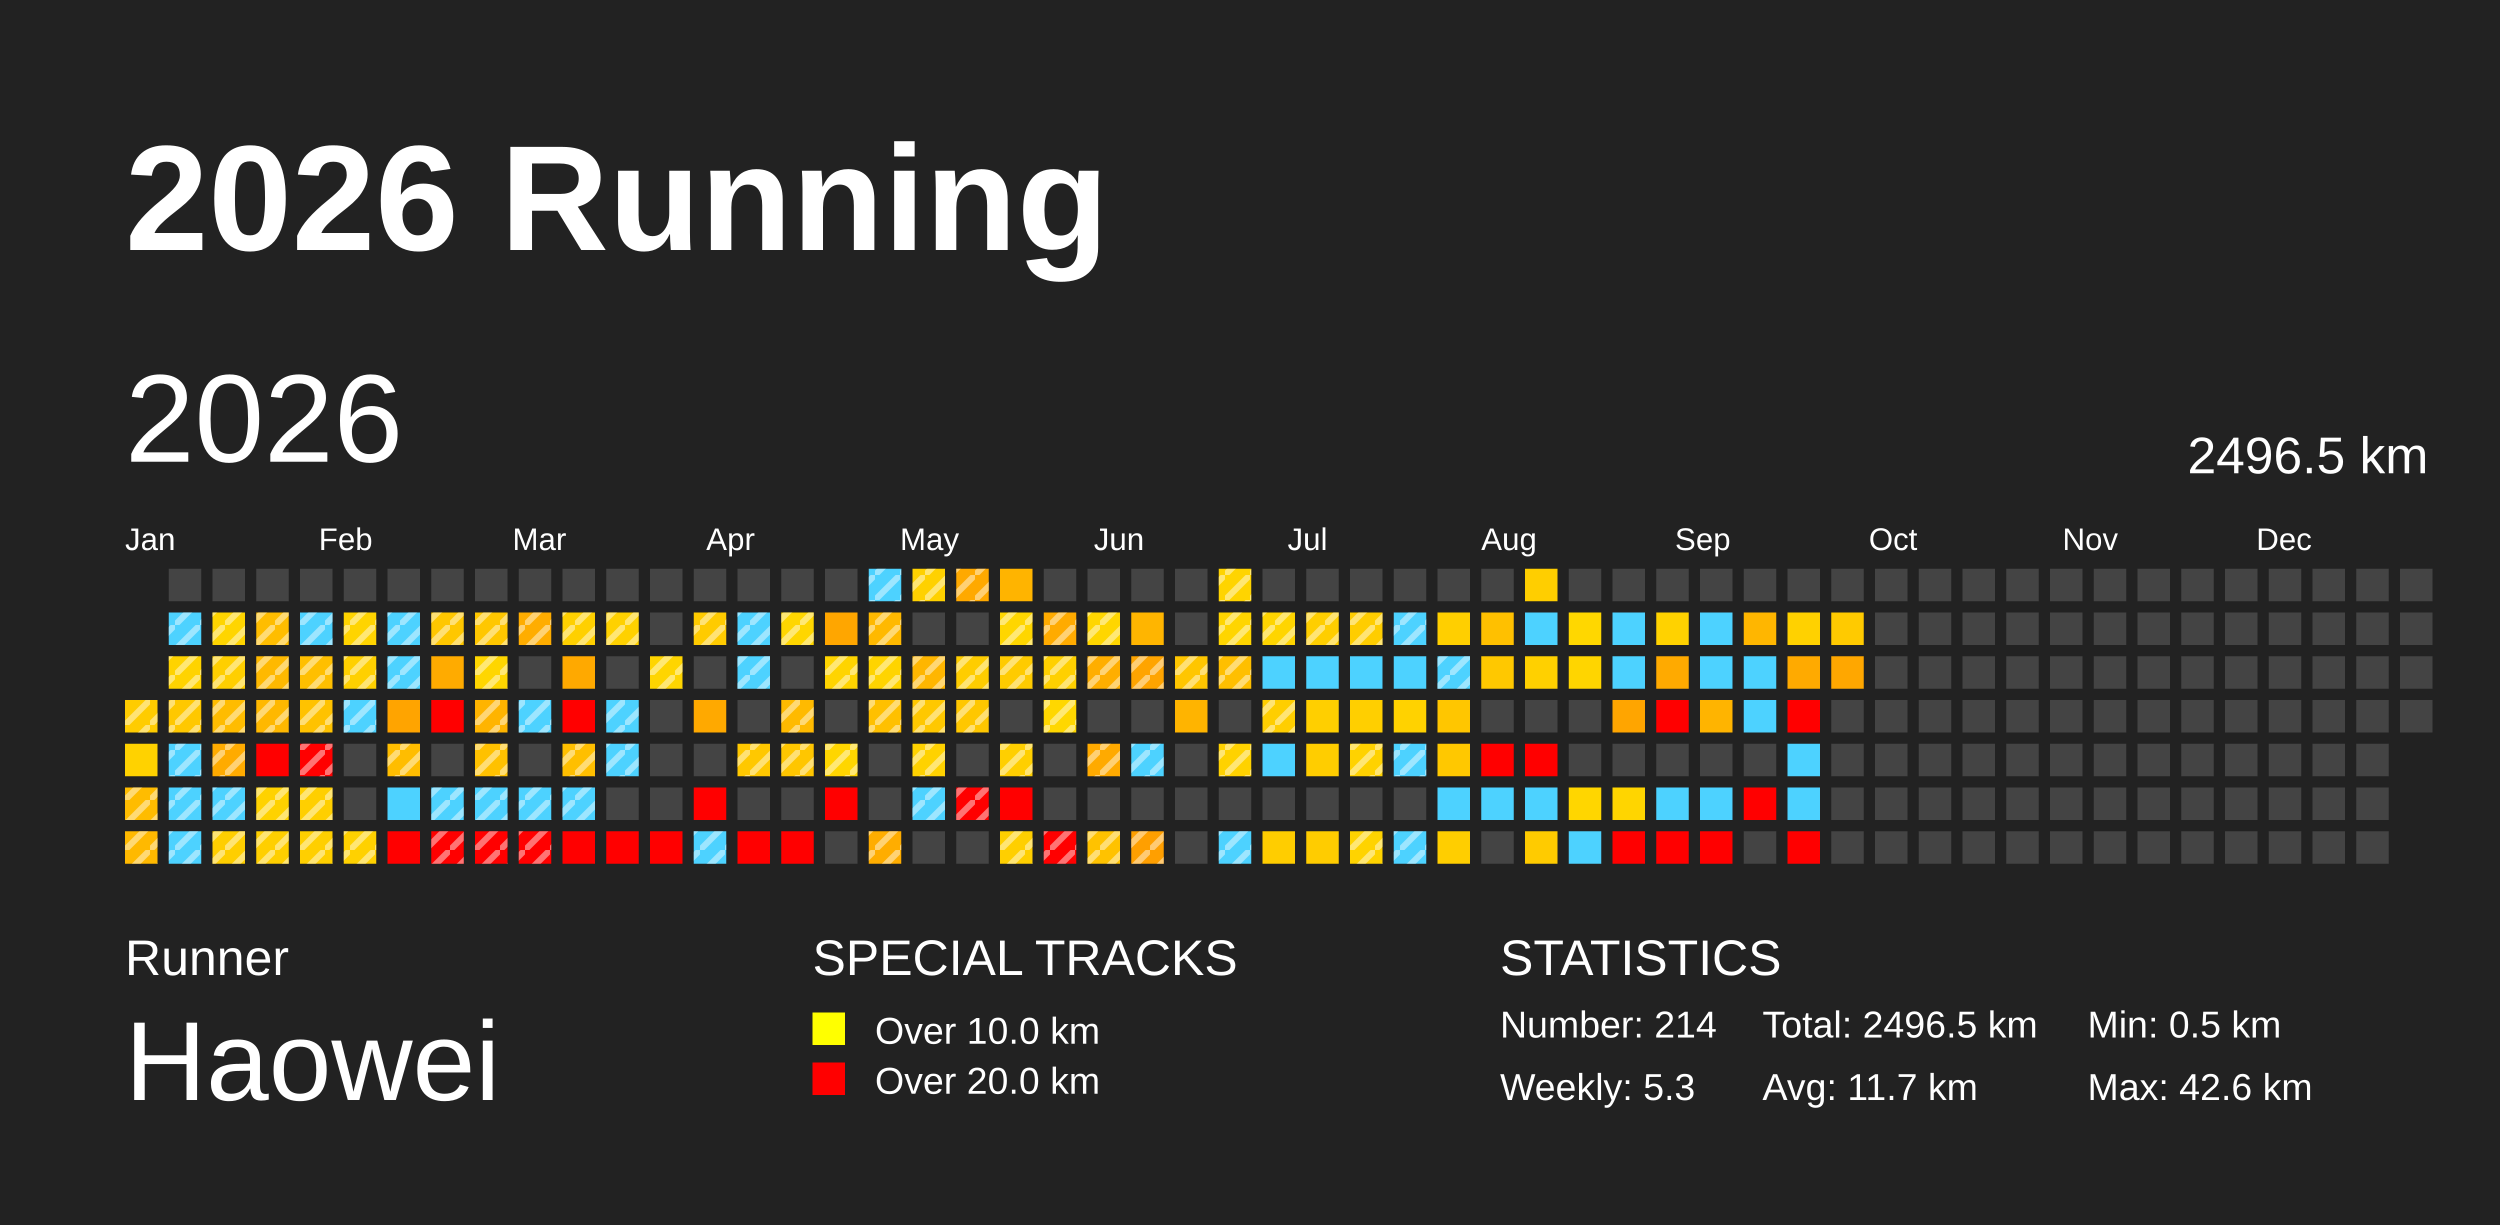
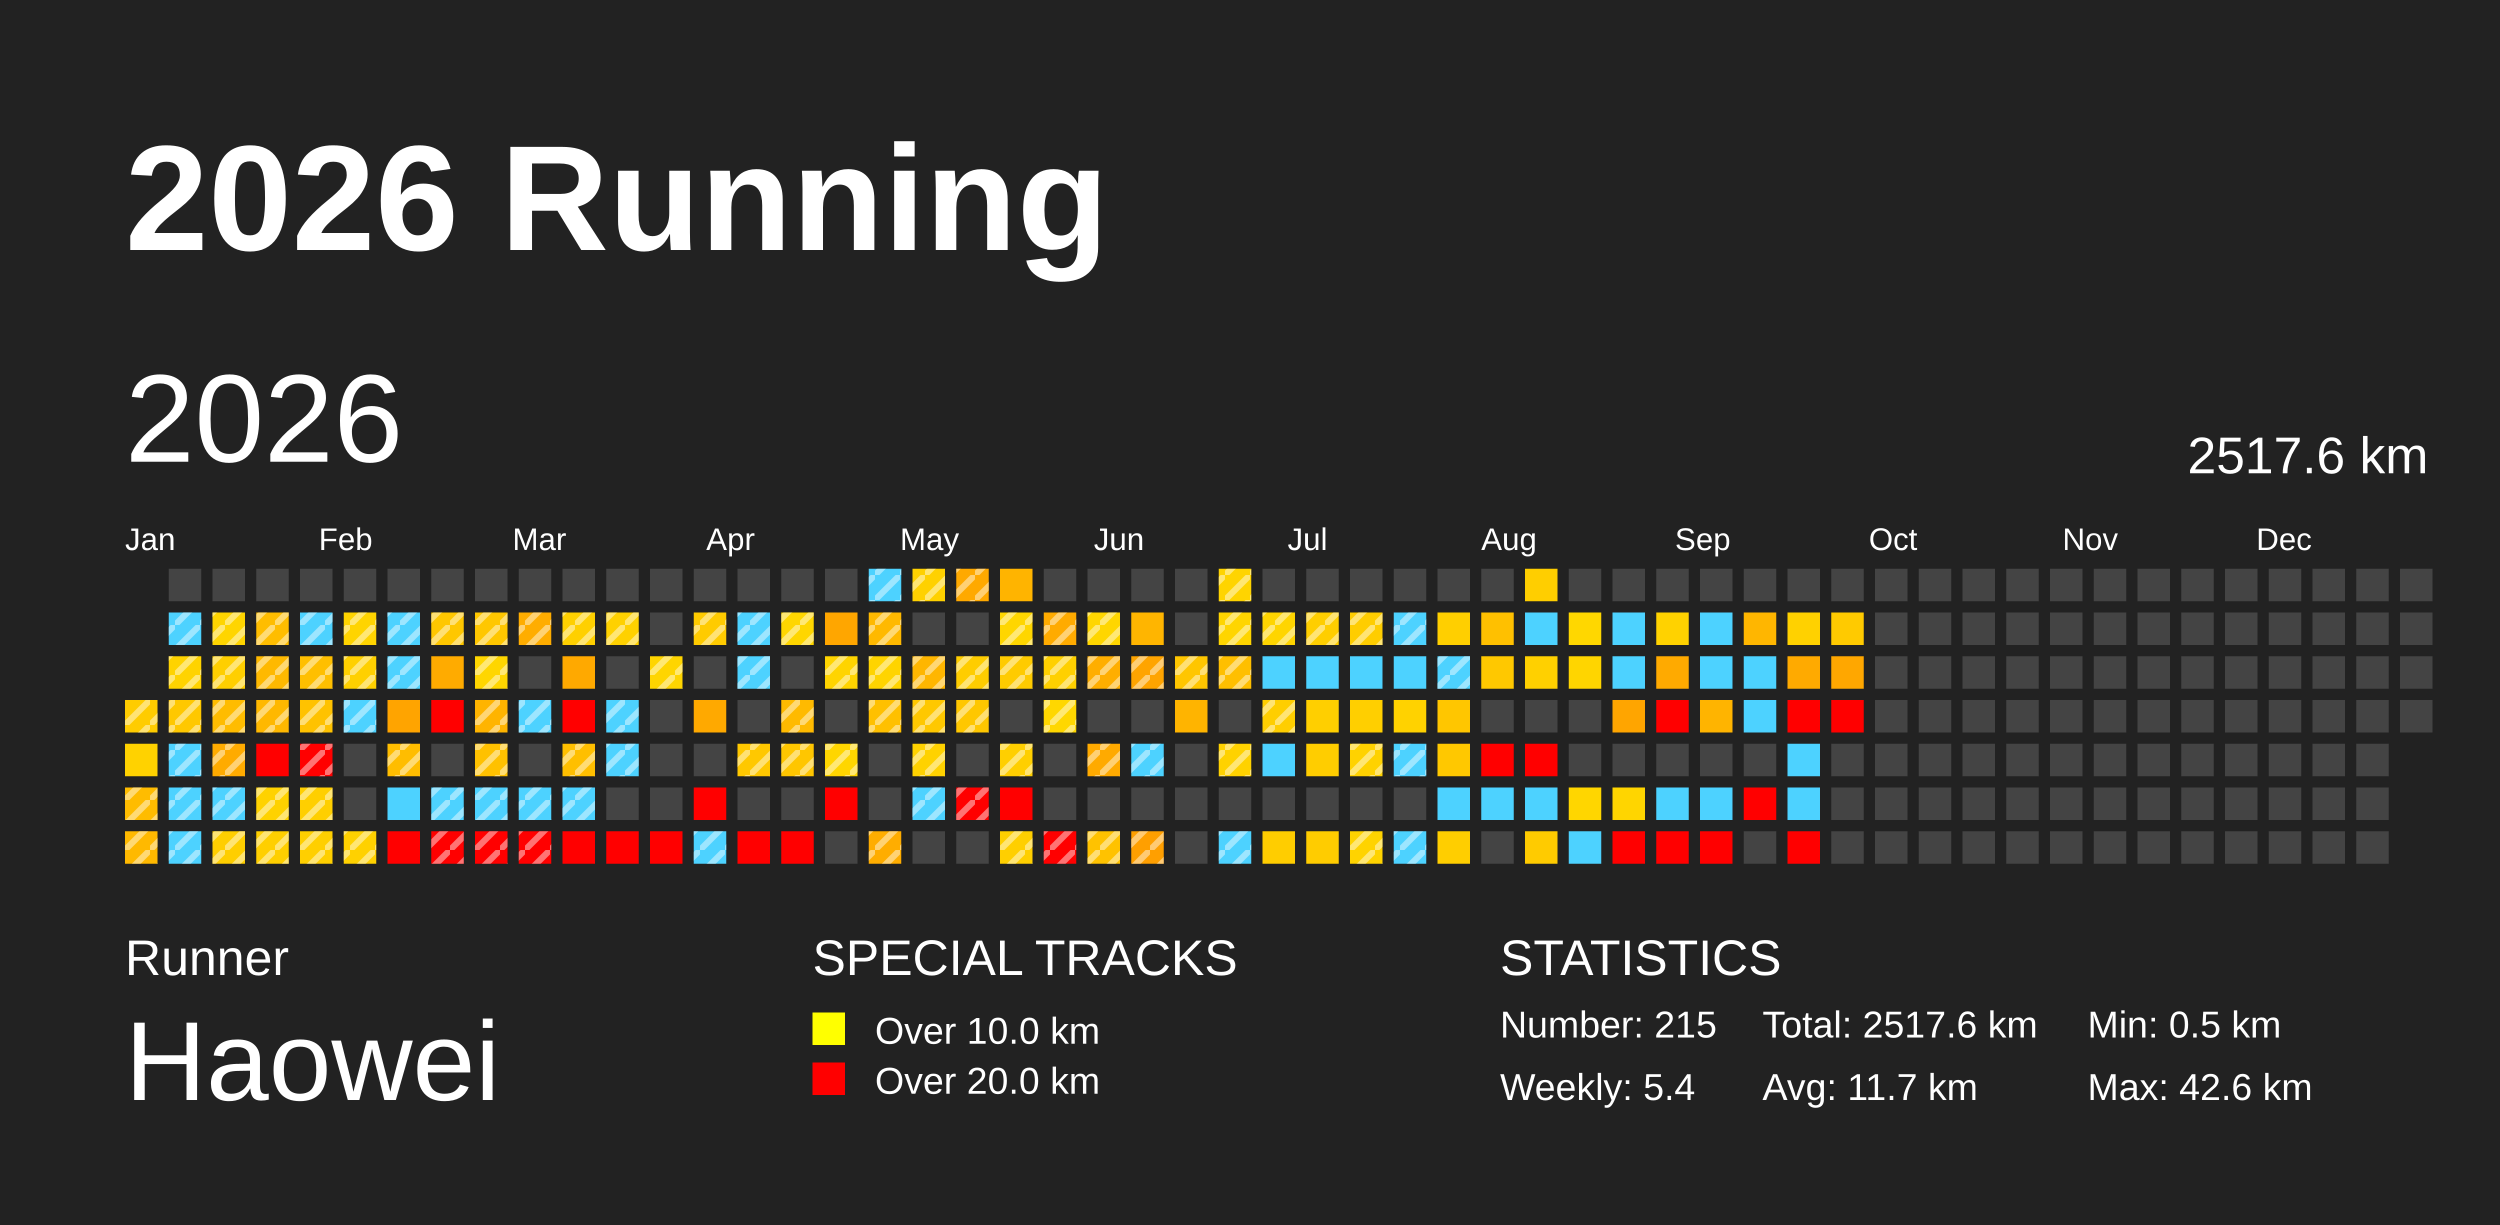
<svg xmlns="http://www.w3.org/2000/svg" baseProfile="full" height="98mm" version="1.1" viewBox="0,0,200,98" width="200mm">
  <defs>
    <pattern height="2" id="indoor-stripe" patternUnits="userSpaceOnUse" width="2">
      <line stroke="white" stroke-opacity="0.45" stroke-width="0.5" x1="0" x2="2" y1="2" y2="0" />
    </pattern>
  </defs>
  <rect fill="#222222" height="98" width="200" x="0" y="0" />
  <text fill="#FFFFFF" style="font-size:12px; font-family:Arial; font-weight:bold;" x="10" y="20">2026 Running</text>
  <text fill="#FFFFFF" style="font-size:4px; font-family:Arial" x="10" y="78">Runner</text>
  <text fill="#FFFFFF" style="font-size:9px; font-family:Arial" x="10" y="88">Haowei</text>
  <text fill="#FFFFFF" style="font-size:4px; font-family:Arial" x="65" y="78">SPECIAL TRACKS</text>
  <rect fill="yellow" height="2.6" width="2.6" x="65" y="81" />
  <text fill="#FFFFFF" style="font-size:3px; font-family:Arial" x="70" y="83.5">Over 10.0 km</text>
  <rect fill="red" height="2.6" width="2.6" x="65" y="85" />
  <text fill="#FFFFFF" style="font-size:3px; font-family:Arial" x="70" y="87.5">Over 20.0 km</text>
  <text fill="#FFFFFF" style="font-size:4px; font-family:Arial" x="120" y="78">STATISTICS</text>
-   <text fill="#FFFFFF" style="font-size:3px; font-family:Arial" x="120" y="83">Number: 214</text>
-   <text fill="#FFFFFF" style="font-size:3px; font-family:Arial" x="120" y="88">Weekly: 5.3</text>
-   <text fill="#FFFFFF" style="font-size:3px; font-family:Arial" x="141" y="83">Total: 2496.5 km</text>
+   <text fill="#FFFFFF" style="font-size:3px; font-family:Arial" x="120" y="83">Number: 215</text>
+   <text fill="#FFFFFF" style="font-size:3px; font-family:Arial" x="120" y="88">Weekly: 5.4</text>
+   <text fill="#FFFFFF" style="font-size:3px; font-family:Arial" x="141" y="83">Total: 2517.6 km</text>
  <text fill="#FFFFFF" style="font-size:3px; font-family:Arial" x="141" y="88">Avg: 11.7 km</text>
  <text fill="#FFFFFF" style="font-size:3px; font-family:Arial" x="167" y="83">Min: 0.5 km</text>
  <text fill="#FFFFFF" style="font-size:3px; font-family:Arial" x="167" y="88">Max: 42.6 km</text>
  <text dominant-baseline="hanging" fill="#FFFFFF" style="font-size:10.0px; font-family:Arial;" x="10" y="30">2026</text>
-   <text dominant-baseline="hanging" fill="#FFFFFF" style="font-size:4.125px; font-family:Arial;" x="175" y="35">2496.5 km</text>
+   <text dominant-baseline="hanging" fill="#FFFFFF" style="font-size:4.125px; font-family:Arial;" x="175" y="35">2517.6 km</text>
  <text fill="#FFFFFF" style="font-size:2.5px; font-family:Arial" x="10.0" y="44">Jan</text>
  <text fill="#FFFFFF" style="font-size:2.5px; font-family:Arial" x="25.5" y="44">Feb</text>
  <text fill="#FFFFFF" style="font-size:2.5px; font-family:Arial" x="41.0" y="44">Mar</text>
  <text fill="#FFFFFF" style="font-size:2.5px; font-family:Arial" x="56.5" y="44">Apr</text>
  <text fill="#FFFFFF" style="font-size:2.5px; font-family:Arial" x="72.0" y="44">May</text>
  <text fill="#FFFFFF" style="font-size:2.5px; font-family:Arial" x="87.5" y="44">Jun</text>
  <text fill="#FFFFFF" style="font-size:2.5px; font-family:Arial" x="103.0" y="44">Jul</text>
  <text fill="#FFFFFF" style="font-size:2.5px; font-family:Arial" x="118.5" y="44">Aug</text>
  <text fill="#FFFFFF" style="font-size:2.5px; font-family:Arial" x="134.0" y="44">Sep</text>
  <text fill="#FFFFFF" style="font-size:2.5px; font-family:Arial" x="149.5" y="44">Oct</text>
  <text fill="#FFFFFF" style="font-size:2.5px; font-family:Arial" x="165.0" y="44">Nov</text>
  <text fill="#FFFFFF" style="font-size:2.5px; font-family:Arial" x="180.5" y="44">Dec</text>
  <rect fill="#ffcc00" height="2.6" width="2.6" x="10.0" y="56.0" />
  <rect fill="url(#indoor-stripe)" height="2.6" style="pointer-events: none;" width="2.6" x="10.0" y="56.0" />
  <rect fill="#ffd200" height="2.6" width="2.6" x="10.0" y="59.5" />
  <rect fill="#ffbc00" height="2.6" width="2.6" x="10.0" y="63.0" />
  <rect fill="url(#indoor-stripe)" height="2.6" style="pointer-events: none;" width="2.6" x="10.0" y="63.0" />
  <rect fill="#ffb900" height="2.6" width="2.6" x="10.0" y="66.5" />
  <rect fill="url(#indoor-stripe)" height="2.6" style="pointer-events: none;" width="2.6" x="10.0" y="66.5" />
  <rect fill="#444444" height="2.6" width="2.6" x="13.5" y="45.5" />
  <rect fill="#4dd2ff" height="2.6" width="2.6" x="13.5" y="49.0" />
  <rect fill="url(#indoor-stripe)" height="2.6" style="pointer-events: none;" width="2.6" x="13.5" y="49.0" />
  <rect fill="#ffd300" height="2.6" width="2.6" x="13.5" y="52.5" />
  <rect fill="url(#indoor-stripe)" height="2.6" style="pointer-events: none;" width="2.6" x="13.5" y="52.5" />
  <rect fill="#ffc800" height="2.6" width="2.6" x="13.5" y="56.0" />
  <rect fill="url(#indoor-stripe)" height="2.6" style="pointer-events: none;" width="2.6" x="13.5" y="56.0" />
  <rect fill="#4dd2ff" height="2.6" width="2.6" x="13.5" y="59.5" />
  <rect fill="url(#indoor-stripe)" height="2.6" style="pointer-events: none;" width="2.6" x="13.5" y="59.5" />
  <rect fill="#4dd2ff" height="2.6" width="2.6" x="13.5" y="63.0" />
  <rect fill="url(#indoor-stripe)" height="2.6" style="pointer-events: none;" width="2.6" x="13.5" y="63.0" />
  <rect fill="#4dd2ff" height="2.6" width="2.6" x="13.5" y="66.5" />
  <rect fill="url(#indoor-stripe)" height="2.6" style="pointer-events: none;" width="2.6" x="13.5" y="66.5" />
  <rect fill="#444444" height="2.6" width="2.6" x="17.0" y="45.5" />
  <rect fill="#ffd500" height="2.6" width="2.6" x="17.0" y="49.0" />
  <rect fill="url(#indoor-stripe)" height="2.6" style="pointer-events: none;" width="2.6" x="17.0" y="49.0" />
  <rect fill="#ffcf00" height="2.6" width="2.6" x="17.0" y="52.5" />
  <rect fill="url(#indoor-stripe)" height="2.6" style="pointer-events: none;" width="2.6" x="17.0" y="52.5" />
  <rect fill="#ffbc00" height="2.6" width="2.6" x="17.0" y="56.0" />
  <rect fill="url(#indoor-stripe)" height="2.6" style="pointer-events: none;" width="2.6" x="17.0" y="56.0" />
  <rect fill="#ffab00" height="2.6" width="2.6" x="17.0" y="59.5" />
  <rect fill="url(#indoor-stripe)" height="2.6" style="pointer-events: none;" width="2.6" x="17.0" y="59.5" />
  <rect fill="#4dd2ff" height="2.6" width="2.6" x="17.0" y="63.0" />
  <rect fill="url(#indoor-stripe)" height="2.6" style="pointer-events: none;" width="2.6" x="17.0" y="63.0" />
  <rect fill="#ffce00" height="2.6" width="2.6" x="17.0" y="66.5" />
  <rect fill="url(#indoor-stripe)" height="2.6" style="pointer-events: none;" width="2.6" x="17.0" y="66.5" />
  <rect fill="#444444" height="2.6" width="2.6" x="20.5" y="45.5" />
  <rect fill="#ffbd00" height="2.6" width="2.6" x="20.5" y="49.0" />
  <rect fill="url(#indoor-stripe)" height="2.6" style="pointer-events: none;" width="2.6" x="20.5" y="49.0" />
  <rect fill="#ffb900" height="2.6" width="2.6" x="20.5" y="52.5" />
  <rect fill="url(#indoor-stripe)" height="2.6" style="pointer-events: none;" width="2.6" x="20.5" y="52.5" />
  <rect fill="#ffb800" height="2.6" width="2.6" x="20.5" y="56.0" />
  <rect fill="url(#indoor-stripe)" height="2.6" style="pointer-events: none;" width="2.6" x="20.5" y="56.0" />
  <rect fill="red" height="2.6" width="2.6" x="20.5" y="59.5" />
  <rect fill="#ffd200" height="2.6" width="2.6" x="20.5" y="63.0" />
  <rect fill="url(#indoor-stripe)" height="2.6" style="pointer-events: none;" width="2.6" x="20.5" y="63.0" />
  <rect fill="#ffcf00" height="2.6" width="2.6" x="20.5" y="66.5" />
  <rect fill="url(#indoor-stripe)" height="2.6" style="pointer-events: none;" width="2.6" x="20.5" y="66.5" />
  <rect fill="#444444" height="2.6" width="2.6" x="24.0" y="45.5" />
  <rect fill="#4dd2ff" height="2.6" width="2.6" x="24.0" y="49.0" />
  <rect fill="url(#indoor-stripe)" height="2.6" style="pointer-events: none;" width="2.6" x="24.0" y="49.0" />
  <rect fill="#ffbf00" height="2.6" width="2.6" x="24.0" y="52.5" />
  <rect fill="url(#indoor-stripe)" height="2.6" style="pointer-events: none;" width="2.6" x="24.0" y="52.5" />
  <rect fill="#ffc200" height="2.6" width="2.6" x="24.0" y="56.0" />
  <rect fill="url(#indoor-stripe)" height="2.6" style="pointer-events: none;" width="2.6" x="24.0" y="56.0" />
  <rect fill="red" height="2.6" width="2.6" x="24.0" y="59.5" />
  <rect fill="url(#indoor-stripe)" height="2.6" style="pointer-events: none;" width="2.6" x="24.0" y="59.5" />
  <rect fill="#ffcf00" height="2.6" width="2.6" x="24.0" y="63.0" />
  <rect fill="url(#indoor-stripe)" height="2.6" style="pointer-events: none;" width="2.6" x="24.0" y="63.0" />
  <rect fill="#ffcf00" height="2.6" width="2.6" x="24.0" y="66.5" />
  <rect fill="url(#indoor-stripe)" height="2.6" style="pointer-events: none;" width="2.6" x="24.0" y="66.5" />
  <rect fill="#444444" height="2.6" width="2.6" x="27.5" y="45.5" />
  <rect fill="#ffd400" height="2.6" width="2.6" x="27.5" y="49.0" />
  <rect fill="url(#indoor-stripe)" height="2.6" style="pointer-events: none;" width="2.6" x="27.5" y="49.0" />
  <rect fill="#ffd000" height="2.6" width="2.6" x="27.5" y="52.5" />
  <rect fill="url(#indoor-stripe)" height="2.6" style="pointer-events: none;" width="2.6" x="27.5" y="52.5" />
  <rect fill="#4dd2ff" height="2.6" width="2.6" x="27.5" y="56.0" />
  <rect fill="url(#indoor-stripe)" height="2.6" style="pointer-events: none;" width="2.6" x="27.5" y="56.0" />
  <rect fill="#444444" height="2.6" width="2.6" x="27.5" y="59.5" />
  <rect fill="#444444" height="2.6" width="2.6" x="27.5" y="63.0" />
  <rect fill="#ffd100" height="2.6" width="2.6" x="27.5" y="66.5" />
  <rect fill="url(#indoor-stripe)" height="2.6" style="pointer-events: none;" width="2.6" x="27.5" y="66.5" />
  <rect fill="#444444" height="2.6" width="2.6" x="31.0" y="45.5" />
  <rect fill="#4dd2ff" height="2.6" width="2.6" x="31.0" y="49.0" />
  <rect fill="url(#indoor-stripe)" height="2.6" style="pointer-events: none;" width="2.6" x="31.0" y="49.0" />
  <rect fill="#4dd2ff" height="2.6" width="2.6" x="31.0" y="52.5" />
  <rect fill="url(#indoor-stripe)" height="2.6" style="pointer-events: none;" width="2.6" x="31.0" y="52.5" />
  <rect fill="#ffa400" height="2.6" width="2.6" x="31.0" y="56.0" />
  <rect fill="#ffbd00" height="2.6" width="2.6" x="31.0" y="59.5" />
  <rect fill="url(#indoor-stripe)" height="2.6" style="pointer-events: none;" width="2.6" x="31.0" y="59.5" />
  <rect fill="#4dd2ff" height="2.6" width="2.6" x="31.0" y="63.0" />
  <rect fill="red" height="2.6" width="2.6" x="31.0" y="66.5" />
  <rect fill="#444444" height="2.6" width="2.6" x="34.5" y="45.5" />
  <rect fill="#ffc700" height="2.6" width="2.6" x="34.5" y="49.0" />
  <rect fill="url(#indoor-stripe)" height="2.6" style="pointer-events: none;" width="2.6" x="34.5" y="49.0" />
  <rect fill="#ffab00" height="2.6" width="2.6" x="34.5" y="52.5" />
  <rect fill="red" height="2.6" width="2.6" x="34.5" y="56.0" />
  <rect fill="#444444" height="2.6" width="2.6" x="34.5" y="59.5" />
  <rect fill="#4dd2ff" height="2.6" width="2.6" x="34.5" y="63.0" />
  <rect fill="url(#indoor-stripe)" height="2.6" style="pointer-events: none;" width="2.6" x="34.5" y="63.0" />
  <rect fill="red" height="2.6" width="2.6" x="34.5" y="66.5" />
  <rect fill="url(#indoor-stripe)" height="2.6" style="pointer-events: none;" width="2.6" x="34.5" y="66.5" />
  <rect fill="#444444" height="2.6" width="2.6" x="38.0" y="45.5" />
  <rect fill="#ffc700" height="2.6" width="2.6" x="38.0" y="49.0" />
  <rect fill="url(#indoor-stripe)" height="2.6" style="pointer-events: none;" width="2.6" x="38.0" y="49.0" />
  <rect fill="#ffd600" height="2.6" width="2.6" x="38.0" y="52.5" />
  <rect fill="url(#indoor-stripe)" height="2.6" style="pointer-events: none;" width="2.6" x="38.0" y="52.5" />
  <rect fill="#ffb400" height="2.6" width="2.6" x="38.0" y="56.0" />
  <rect fill="url(#indoor-stripe)" height="2.6" style="pointer-events: none;" width="2.6" x="38.0" y="56.0" />
  <rect fill="#ffc100" height="2.6" width="2.6" x="38.0" y="59.5" />
  <rect fill="url(#indoor-stripe)" height="2.6" style="pointer-events: none;" width="2.6" x="38.0" y="59.5" />
  <rect fill="#4dd2ff" height="2.6" width="2.6" x="38.0" y="63.0" />
  <rect fill="url(#indoor-stripe)" height="2.6" style="pointer-events: none;" width="2.6" x="38.0" y="63.0" />
  <rect fill="red" height="2.6" width="2.6" x="38.0" y="66.5" />
  <rect fill="url(#indoor-stripe)" height="2.6" style="pointer-events: none;" width="2.6" x="38.0" y="66.5" />
  <rect fill="#444444" height="2.6" width="2.6" x="41.5" y="45.5" />
  <rect fill="#ffad00" height="2.6" width="2.6" x="41.5" y="49.0" />
  <rect fill="url(#indoor-stripe)" height="2.6" style="pointer-events: none;" width="2.6" x="41.5" y="49.0" />
  <rect fill="#444444" height="2.6" width="2.6" x="41.5" y="52.5" />
  <rect fill="#4dd2ff" height="2.6" width="2.6" x="41.5" y="56.0" />
  <rect fill="url(#indoor-stripe)" height="2.6" style="pointer-events: none;" width="2.6" x="41.5" y="56.0" />
  <rect fill="#444444" height="2.6" width="2.6" x="41.5" y="59.5" />
  <rect fill="#4dd2ff" height="2.6" width="2.6" x="41.5" y="63.0" />
  <rect fill="url(#indoor-stripe)" height="2.6" style="pointer-events: none;" width="2.6" x="41.5" y="63.0" />
  <rect fill="red" height="2.6" width="2.6" x="41.5" y="66.5" />
  <rect fill="url(#indoor-stripe)" height="2.6" style="pointer-events: none;" width="2.6" x="41.5" y="66.5" />
  <rect fill="#444444" height="2.6" width="2.6" x="45.0" y="45.5" />
  <rect fill="#ffd000" height="2.6" width="2.6" x="45.0" y="49.0" />
  <rect fill="url(#indoor-stripe)" height="2.6" style="pointer-events: none;" width="2.6" x="45.0" y="49.0" />
  <rect fill="#ffa900" height="2.6" width="2.6" x="45.0" y="52.5" />
  <rect fill="red" height="2.6" width="2.6" x="45.0" y="56.0" />
  <rect fill="#ffbf00" height="2.6" width="2.6" x="45.0" y="59.5" />
  <rect fill="url(#indoor-stripe)" height="2.6" style="pointer-events: none;" width="2.6" x="45.0" y="59.5" />
  <rect fill="#4dd2ff" height="2.6" width="2.6" x="45.0" y="63.0" />
  <rect fill="url(#indoor-stripe)" height="2.6" style="pointer-events: none;" width="2.6" x="45.0" y="63.0" />
  <rect fill="red" height="2.6" width="2.6" x="45.0" y="66.5" />
  <rect fill="#444444" height="2.6" width="2.6" x="48.5" y="45.5" />
  <rect fill="#ffd100" height="2.6" width="2.6" x="48.5" y="49.0" />
  <rect fill="url(#indoor-stripe)" height="2.6" style="pointer-events: none;" width="2.6" x="48.5" y="49.0" />
  <rect fill="#444444" height="2.6" width="2.6" x="48.5" y="52.5" />
  <rect fill="#4dd2ff" height="2.6" width="2.6" x="48.5" y="56.0" />
  <rect fill="url(#indoor-stripe)" height="2.6" style="pointer-events: none;" width="2.6" x="48.5" y="56.0" />
  <rect fill="#4dd2ff" height="2.6" width="2.6" x="48.5" y="59.5" />
  <rect fill="url(#indoor-stripe)" height="2.6" style="pointer-events: none;" width="2.6" x="48.5" y="59.5" />
  <rect fill="#444444" height="2.6" width="2.6" x="48.5" y="63.0" />
  <rect fill="red" height="2.6" width="2.6" x="48.5" y="66.5" />
  <rect fill="#444444" height="2.6" width="2.6" x="52.0" y="45.5" />
  <rect fill="#444444" height="2.6" width="2.6" x="52.0" y="49.0" />
  <rect fill="#ffd500" height="2.6" width="2.6" x="52.0" y="52.5" />
  <rect fill="url(#indoor-stripe)" height="2.6" style="pointer-events: none;" width="2.6" x="52.0" y="52.5" />
  <rect fill="#444444" height="2.6" width="2.6" x="52.0" y="56.0" />
  <rect fill="#444444" height="2.6" width="2.6" x="52.0" y="59.5" />
  <rect fill="#444444" height="2.6" width="2.6" x="52.0" y="63.0" />
  <rect fill="red" height="2.6" width="2.6" x="52.0" y="66.5" />
  <rect fill="#444444" height="2.6" width="2.6" x="55.5" y="45.5" />
  <rect fill="#ffcb00" height="2.6" width="2.6" x="55.5" y="49.0" />
  <rect fill="url(#indoor-stripe)" height="2.6" style="pointer-events: none;" width="2.6" x="55.5" y="49.0" />
  <rect fill="#444444" height="2.6" width="2.6" x="55.5" y="52.5" />
  <rect fill="#ffa900" height="2.6" width="2.6" x="55.5" y="56.0" />
  <rect fill="#444444" height="2.6" width="2.6" x="55.5" y="59.5" />
  <rect fill="red" height="2.6" width="2.6" x="55.5" y="63.0" />
  <rect fill="#4dd2ff" height="2.6" width="2.6" x="55.5" y="66.5" />
  <rect fill="url(#indoor-stripe)" height="2.6" style="pointer-events: none;" width="2.6" x="55.5" y="66.5" />
  <rect fill="#444444" height="2.6" width="2.6" x="59.0" y="45.5" />
  <rect fill="#4dd2ff" height="2.6" width="2.6" x="59.0" y="49.0" />
  <rect fill="url(#indoor-stripe)" height="2.6" style="pointer-events: none;" width="2.6" x="59.0" y="49.0" />
  <rect fill="#4dd2ff" height="2.6" width="2.6" x="59.0" y="52.5" />
  <rect fill="url(#indoor-stripe)" height="2.6" style="pointer-events: none;" width="2.6" x="59.0" y="52.5" />
  <rect fill="#444444" height="2.6" width="2.6" x="59.0" y="56.0" />
  <rect fill="#ffc800" height="2.6" width="2.6" x="59.0" y="59.5" />
  <rect fill="url(#indoor-stripe)" height="2.6" style="pointer-events: none;" width="2.6" x="59.0" y="59.5" />
  <rect fill="#444444" height="2.6" width="2.6" x="59.0" y="63.0" />
  <rect fill="red" height="2.6" width="2.6" x="59.0" y="66.5" />
  <rect fill="#444444" height="2.6" width="2.6" x="62.5" y="45.5" />
  <rect fill="#ffd600" height="2.6" width="2.6" x="62.5" y="49.0" />
  <rect fill="url(#indoor-stripe)" height="2.6" style="pointer-events: none;" width="2.6" x="62.5" y="49.0" />
  <rect fill="#444444" height="2.6" width="2.6" x="62.5" y="52.5" />
  <rect fill="#ffba00" height="2.6" width="2.6" x="62.5" y="56.0" />
  <rect fill="url(#indoor-stripe)" height="2.6" style="pointer-events: none;" width="2.6" x="62.5" y="56.0" />
  <rect fill="#ffc600" height="2.6" width="2.6" x="62.5" y="59.5" />
  <rect fill="url(#indoor-stripe)" height="2.6" style="pointer-events: none;" width="2.6" x="62.5" y="59.5" />
  <rect fill="#444444" height="2.6" width="2.6" x="62.5" y="63.0" />
  <rect fill="red" height="2.6" width="2.6" x="62.5" y="66.5" />
  <rect fill="#444444" height="2.6" width="2.6" x="66.0" y="45.5" />
  <rect fill="#ffa600" height="2.6" width="2.6" x="66.0" y="49.0" />
  <rect fill="#ffd400" height="2.6" width="2.6" x="66.0" y="52.5" />
  <rect fill="url(#indoor-stripe)" height="2.6" style="pointer-events: none;" width="2.6" x="66.0" y="52.5" />
  <rect fill="#444444" height="2.6" width="2.6" x="66.0" y="56.0" />
  <rect fill="#ffd600" height="2.6" width="2.6" x="66.0" y="59.5" />
  <rect fill="url(#indoor-stripe)" height="2.6" style="pointer-events: none;" width="2.6" x="66.0" y="59.5" />
  <rect fill="red" height="2.6" width="2.6" x="66.0" y="63.0" />
  <rect fill="#444444" height="2.6" width="2.6" x="66.0" y="66.5" />
  <rect fill="#4dd2ff" height="2.6" width="2.6" x="69.5" y="45.5" />
  <rect fill="url(#indoor-stripe)" height="2.6" style="pointer-events: none;" width="2.6" x="69.5" y="45.5" />
  <rect fill="#ffb900" height="2.6" width="2.6" x="69.5" y="49.0" />
  <rect fill="url(#indoor-stripe)" height="2.6" style="pointer-events: none;" width="2.6" x="69.5" y="49.0" />
  <rect fill="#ffd400" height="2.6" width="2.6" x="69.5" y="52.5" />
  <rect fill="url(#indoor-stripe)" height="2.6" style="pointer-events: none;" width="2.6" x="69.5" y="52.5" />
  <rect fill="#ffc000" height="2.6" width="2.6" x="69.5" y="56.0" />
  <rect fill="url(#indoor-stripe)" height="2.6" style="pointer-events: none;" width="2.6" x="69.5" y="56.0" />
  <rect fill="#444444" height="2.6" width="2.6" x="69.5" y="59.5" />
  <rect fill="#444444" height="2.6" width="2.6" x="69.5" y="63.0" />
  <rect fill="#ffad00" height="2.6" width="2.6" x="69.5" y="66.5" />
  <rect fill="url(#indoor-stripe)" height="2.6" style="pointer-events: none;" width="2.6" x="69.5" y="66.5" />
  <rect fill="#ffd100" height="2.6" width="2.6" x="73.0" y="45.5" />
  <rect fill="url(#indoor-stripe)" height="2.6" style="pointer-events: none;" width="2.6" x="73.0" y="45.5" />
  <rect fill="#444444" height="2.6" width="2.6" x="73.0" y="49.0" />
  <rect fill="#ffb600" height="2.6" width="2.6" x="73.0" y="52.5" />
  <rect fill="url(#indoor-stripe)" height="2.6" style="pointer-events: none;" width="2.6" x="73.0" y="52.5" />
  <rect fill="#ffc800" height="2.6" width="2.6" x="73.0" y="56.0" />
  <rect fill="url(#indoor-stripe)" height="2.6" style="pointer-events: none;" width="2.6" x="73.0" y="56.0" />
  <rect fill="#ffd200" height="2.6" width="2.6" x="73.0" y="59.5" />
  <rect fill="url(#indoor-stripe)" height="2.6" style="pointer-events: none;" width="2.6" x="73.0" y="59.5" />
  <rect fill="#4dd2ff" height="2.6" width="2.6" x="73.0" y="63.0" />
  <rect fill="url(#indoor-stripe)" height="2.6" style="pointer-events: none;" width="2.6" x="73.0" y="63.0" />
  <rect fill="#444444" height="2.6" width="2.6" x="73.0" y="66.5" />
  <rect fill="#ffa900" height="2.6" width="2.6" x="76.5" y="45.5" />
  <rect fill="url(#indoor-stripe)" height="2.6" style="pointer-events: none;" width="2.6" x="76.5" y="45.5" />
  <rect fill="#444444" height="2.6" width="2.6" x="76.5" y="49.0" />
  <rect fill="#ffcd00" height="2.6" width="2.6" x="76.5" y="52.5" />
  <rect fill="url(#indoor-stripe)" height="2.6" style="pointer-events: none;" width="2.6" x="76.5" y="52.5" />
  <rect fill="#ffc700" height="2.6" width="2.6" x="76.5" y="56.0" />
  <rect fill="url(#indoor-stripe)" height="2.6" style="pointer-events: none;" width="2.6" x="76.5" y="56.0" />
  <rect fill="#444444" height="2.6" width="2.6" x="76.5" y="59.5" />
  <rect fill="red" height="2.6" width="2.6" x="76.5" y="63.0" />
  <rect fill="url(#indoor-stripe)" height="2.6" style="pointer-events: none;" width="2.6" x="76.5" y="63.0" />
  <rect fill="#444444" height="2.6" width="2.6" x="76.5" y="66.5" />
  <rect fill="#ffb400" height="2.6" width="2.6" x="80.0" y="45.5" />
  <rect fill="#ffd600" height="2.6" width="2.6" x="80.0" y="49.0" />
  <rect fill="url(#indoor-stripe)" height="2.6" style="pointer-events: none;" width="2.6" x="80.0" y="49.0" />
  <rect fill="#ffcb00" height="2.6" width="2.6" x="80.0" y="52.5" />
  <rect fill="url(#indoor-stripe)" height="2.6" style="pointer-events: none;" width="2.6" x="80.0" y="52.5" />
  <rect fill="#444444" height="2.6" width="2.6" x="80.0" y="56.0" />
  <rect fill="#ffcf00" height="2.6" width="2.6" x="80.0" y="59.5" />
  <rect fill="url(#indoor-stripe)" height="2.6" style="pointer-events: none;" width="2.6" x="80.0" y="59.5" />
  <rect fill="red" height="2.6" width="2.6" x="80.0" y="63.0" />
  <rect fill="#ffcf00" height="2.6" width="2.6" x="80.0" y="66.5" />
  <rect fill="url(#indoor-stripe)" height="2.6" style="pointer-events: none;" width="2.6" x="80.0" y="66.5" />
  <rect fill="#444444" height="2.6" width="2.6" x="83.5" y="45.5" />
  <rect fill="#ffab00" height="2.6" width="2.6" x="83.5" y="49.0" />
  <rect fill="url(#indoor-stripe)" height="2.6" style="pointer-events: none;" width="2.6" x="83.5" y="49.0" />
  <rect fill="#ffd000" height="2.6" width="2.6" x="83.5" y="52.5" />
  <rect fill="url(#indoor-stripe)" height="2.6" style="pointer-events: none;" width="2.6" x="83.5" y="52.5" />
  <rect fill="#ffd700" height="2.6" width="2.6" x="83.5" y="56.0" />
  <rect fill="url(#indoor-stripe)" height="2.6" style="pointer-events: none;" width="2.6" x="83.5" y="56.0" />
  <rect fill="#444444" height="2.6" width="2.6" x="83.5" y="59.5" />
  <rect fill="#444444" height="2.6" width="2.6" x="83.5" y="63.0" />
  <rect fill="red" height="2.6" width="2.6" x="83.5" y="66.5" />
  <rect fill="url(#indoor-stripe)" height="2.6" style="pointer-events: none;" width="2.6" x="83.5" y="66.5" />
  <rect fill="#444444" height="2.6" width="2.6" x="87.0" y="45.5" />
  <rect fill="#ffd600" height="2.6" width="2.6" x="87.0" y="49.0" />
  <rect fill="url(#indoor-stripe)" height="2.6" style="pointer-events: none;" width="2.6" x="87.0" y="49.0" />
  <rect fill="#ffae00" height="2.6" width="2.6" x="87.0" y="52.5" />
  <rect fill="url(#indoor-stripe)" height="2.6" style="pointer-events: none;" width="2.6" x="87.0" y="52.5" />
  <rect fill="#444444" height="2.6" width="2.6" x="87.0" y="56.0" />
  <rect fill="#ffaa00" height="2.6" width="2.6" x="87.0" y="59.5" />
  <rect fill="url(#indoor-stripe)" height="2.6" style="pointer-events: none;" width="2.6" x="87.0" y="59.5" />
  <rect fill="#444444" height="2.6" width="2.6" x="87.0" y="63.0" />
  <rect fill="#ffc200" height="2.6" width="2.6" x="87.0" y="66.5" />
  <rect fill="url(#indoor-stripe)" height="2.6" style="pointer-events: none;" width="2.6" x="87.0" y="66.5" />
  <rect fill="#444444" height="2.6" width="2.6" x="90.5" y="45.5" />
  <rect fill="#ffb500" height="2.6" width="2.6" x="90.5" y="49.0" />
  <rect fill="#ffa400" height="2.6" width="2.6" x="90.5" y="52.5" />
  <rect fill="url(#indoor-stripe)" height="2.6" style="pointer-events: none;" width="2.6" x="90.5" y="52.5" />
  <rect fill="#444444" height="2.6" width="2.6" x="90.5" y="56.0" />
  <rect fill="#4dd2ff" height="2.6" width="2.6" x="90.5" y="59.5" />
  <rect fill="url(#indoor-stripe)" height="2.6" style="pointer-events: none;" width="2.6" x="90.5" y="59.5" />
  <rect fill="#444444" height="2.6" width="2.6" x="90.5" y="63.0" />
  <rect fill="#ff9f00" height="2.6" width="2.6" x="90.5" y="66.5" />
  <rect fill="url(#indoor-stripe)" height="2.6" style="pointer-events: none;" width="2.6" x="90.5" y="66.5" />
  <rect fill="#444444" height="2.6" width="2.6" x="94.0" y="45.5" />
  <rect fill="#444444" height="2.6" width="2.6" x="94.0" y="49.0" />
  <rect fill="#ffc600" height="2.6" width="2.6" x="94.0" y="52.5" />
  <rect fill="url(#indoor-stripe)" height="2.6" style="pointer-events: none;" width="2.6" x="94.0" y="52.5" />
  <rect fill="#ffb400" height="2.6" width="2.6" x="94.0" y="56.0" />
  <rect fill="#444444" height="2.6" width="2.6" x="94.0" y="59.5" />
  <rect fill="#444444" height="2.6" width="2.6" x="94.0" y="63.0" />
  <rect fill="#444444" height="2.6" width="2.6" x="94.0" y="66.5" />
  <rect fill="#ffd400" height="2.6" width="2.6" x="97.5" y="45.5" />
  <rect fill="url(#indoor-stripe)" height="2.6" style="pointer-events: none;" width="2.6" x="97.5" y="45.5" />
  <rect fill="#ffd500" height="2.6" width="2.6" x="97.5" y="49.0" />
  <rect fill="url(#indoor-stripe)" height="2.6" style="pointer-events: none;" width="2.6" x="97.5" y="49.0" />
  <rect fill="#ffbf00" height="2.6" width="2.6" x="97.5" y="52.5" />
  <rect fill="url(#indoor-stripe)" height="2.6" style="pointer-events: none;" width="2.6" x="97.5" y="52.5" />
  <rect fill="#444444" height="2.6" width="2.6" x="97.5" y="56.0" />
  <rect fill="#ffd200" height="2.6" width="2.6" x="97.5" y="59.5" />
  <rect fill="url(#indoor-stripe)" height="2.6" style="pointer-events: none;" width="2.6" x="97.5" y="59.5" />
  <rect fill="#444444" height="2.6" width="2.6" x="97.5" y="63.0" />
  <rect fill="#4dd2ff" height="2.6" width="2.6" x="97.5" y="66.5" />
  <rect fill="url(#indoor-stripe)" height="2.6" style="pointer-events: none;" width="2.6" x="97.5" y="66.5" />
  <rect fill="#444444" height="2.6" width="2.6" x="101.0" y="45.5" />
  <rect fill="#ffd500" height="2.6" width="2.6" x="101.0" y="49.0" />
  <rect fill="url(#indoor-stripe)" height="2.6" style="pointer-events: none;" width="2.6" x="101.0" y="49.0" />
  <rect fill="#4dd2ff" height="2.6" width="2.6" x="101.0" y="52.5" />
  <rect fill="#ffce00" height="2.6" width="2.6" x="101.0" y="56.0" />
  <rect fill="url(#indoor-stripe)" height="2.6" style="pointer-events: none;" width="2.6" x="101.0" y="56.0" />
  <rect fill="#4dd2ff" height="2.6" width="2.6" x="101.0" y="59.5" />
  <rect fill="#444444" height="2.6" width="2.6" x="101.0" y="63.0" />
  <rect fill="#ffcd00" height="2.6" width="2.6" x="101.0" y="66.5" />
  <rect fill="#444444" height="2.6" width="2.6" x="104.5" y="45.5" />
  <rect fill="#ffce00" height="2.6" width="2.6" x="104.5" y="49.0" />
  <rect fill="url(#indoor-stripe)" height="2.6" style="pointer-events: none;" width="2.6" x="104.5" y="49.0" />
  <rect fill="#4dd2ff" height="2.6" width="2.6" x="104.5" y="52.5" />
  <rect fill="#ffcf00" height="2.6" width="2.6" x="104.5" y="56.0" />
  <rect fill="#ffcd00" height="2.6" width="2.6" x="104.5" y="59.5" />
  <rect fill="#444444" height="2.6" width="2.6" x="104.5" y="63.0" />
  <rect fill="#ffcc00" height="2.6" width="2.6" x="104.5" y="66.5" />
  <rect fill="#444444" height="2.6" width="2.6" x="108.0" y="45.5" />
  <rect fill="#ffcd00" height="2.6" width="2.6" x="108.0" y="49.0" />
  <rect fill="url(#indoor-stripe)" height="2.6" style="pointer-events: none;" width="2.6" x="108.0" y="49.0" />
  <rect fill="#4dd2ff" height="2.6" width="2.6" x="108.0" y="52.5" />
  <rect fill="#ffcf00" height="2.6" width="2.6" x="108.0" y="56.0" />
  <rect fill="#ffd200" height="2.6" width="2.6" x="108.0" y="59.5" />
  <rect fill="url(#indoor-stripe)" height="2.6" style="pointer-events: none;" width="2.6" x="108.0" y="59.5" />
  <rect fill="#444444" height="2.6" width="2.6" x="108.0" y="63.0" />
  <rect fill="#ffd300" height="2.6" width="2.6" x="108.0" y="66.5" />
  <rect fill="url(#indoor-stripe)" height="2.6" style="pointer-events: none;" width="2.6" x="108.0" y="66.5" />
  <rect fill="#444444" height="2.6" width="2.6" x="111.5" y="45.5" />
  <rect fill="#4dd2ff" height="2.6" width="2.6" x="111.5" y="49.0" />
  <rect fill="url(#indoor-stripe)" height="2.6" style="pointer-events: none;" width="2.6" x="111.5" y="49.0" />
  <rect fill="#4dd2ff" height="2.6" width="2.6" x="111.5" y="52.5" />
  <rect fill="#ffd200" height="2.6" width="2.6" x="111.5" y="56.0" />
  <rect fill="#4dd2ff" height="2.6" width="2.6" x="111.5" y="59.5" />
  <rect fill="url(#indoor-stripe)" height="2.6" style="pointer-events: none;" width="2.6" x="111.5" y="59.5" />
  <rect fill="#444444" height="2.6" width="2.6" x="111.5" y="63.0" />
  <rect fill="#4dd2ff" height="2.6" width="2.6" x="111.5" y="66.5" />
  <rect fill="url(#indoor-stripe)" height="2.6" style="pointer-events: none;" width="2.6" x="111.5" y="66.5" />
  <rect fill="#444444" height="2.6" width="2.6" x="115.0" y="45.5" />
  <rect fill="#ffcf00" height="2.6" width="2.6" x="115.0" y="49.0" />
  <rect fill="#4dd2ff" height="2.6" width="2.6" x="115.0" y="52.5" />
  <rect fill="url(#indoor-stripe)" height="2.6" style="pointer-events: none;" width="2.6" x="115.0" y="52.5" />
  <rect fill="#ffc600" height="2.6" width="2.6" x="115.0" y="56.0" />
  <rect fill="#ffc800" height="2.6" width="2.6" x="115.0" y="59.5" />
  <rect fill="#4dd2ff" height="2.6" width="2.6" x="115.0" y="63.0" />
  <rect fill="#ffce00" height="2.6" width="2.6" x="115.0" y="66.5" />
  <rect fill="#444444" height="2.6" width="2.6" x="118.5" y="45.5" />
  <rect fill="#ffc000" height="2.6" width="2.6" x="118.5" y="49.0" />
  <rect fill="#ffc800" height="2.6" width="2.6" x="118.5" y="52.5" />
  <rect fill="#444444" height="2.6" width="2.6" x="118.5" y="56.0" />
  <rect fill="red" height="2.6" width="2.6" x="118.5" y="59.5" />
  <rect fill="#4dd2ff" height="2.6" width="2.6" x="118.5" y="63.0" />
  <rect fill="#444444" height="2.6" width="2.6" x="118.5" y="66.5" />
  <rect fill="#ffce00" height="2.6" width="2.6" x="122.0" y="45.5" />
  <rect fill="#4dd2ff" height="2.6" width="2.6" x="122.0" y="49.0" />
  <rect fill="#ffd000" height="2.6" width="2.6" x="122.0" y="52.5" />
  <rect fill="#444444" height="2.6" width="2.6" x="122.0" y="56.0" />
  <rect fill="red" height="2.6" width="2.6" x="122.0" y="59.5" />
  <rect fill="#4dd2ff" height="2.6" width="2.6" x="122.0" y="63.0" />
  <rect fill="#ffcb00" height="2.6" width="2.6" x="122.0" y="66.5" />
  <rect fill="#444444" height="2.6" width="2.6" x="125.5" y="45.5" />
  <rect fill="#ffd700" height="2.6" width="2.6" x="125.5" y="49.0" />
  <rect fill="#ffd500" height="2.6" width="2.6" x="125.5" y="52.5" />
  <rect fill="#444444" height="2.6" width="2.6" x="125.5" y="56.0" />
  <rect fill="#444444" height="2.6" width="2.6" x="125.5" y="59.5" />
  <rect fill="#ffd600" height="2.6" width="2.6" x="125.5" y="63.0" />
  <rect fill="#4dd2ff" height="2.6" width="2.6" x="125.5" y="66.5" />
  <rect fill="#444444" height="2.6" width="2.6" x="129.0" y="45.5" />
  <rect fill="#4dd2ff" height="2.6" width="2.6" x="129.0" y="49.0" />
  <rect fill="#4dd2ff" height="2.6" width="2.6" x="129.0" y="52.5" />
  <rect fill="#ffa500" height="2.6" width="2.6" x="129.0" y="56.0" />
  <rect fill="#444444" height="2.6" width="2.6" x="129.0" y="59.5" />
  <rect fill="#ffd500" height="2.6" width="2.6" x="129.0" y="63.0" />
  <rect fill="red" height="2.6" width="2.6" x="129.0" y="66.5" />
  <rect fill="#444444" height="2.6" width="2.6" x="132.5" y="45.5" />
  <rect fill="#ffd200" height="2.6" width="2.6" x="132.5" y="49.0" />
  <rect fill="#ffaa00" height="2.6" width="2.6" x="132.5" y="52.5" />
  <rect fill="red" height="2.6" width="2.6" x="132.5" y="56.0" />
  <rect fill="#444444" height="2.6" width="2.6" x="132.5" y="59.5" />
  <rect fill="#4dd2ff" height="2.6" width="2.6" x="132.5" y="63.0" />
  <rect fill="red" height="2.6" width="2.6" x="132.5" y="66.5" />
  <rect fill="#444444" height="2.6" width="2.6" x="136.0" y="45.5" />
  <rect fill="#4dd2ff" height="2.6" width="2.6" x="136.0" y="49.0" />
  <rect fill="#4dd2ff" height="2.6" width="2.6" x="136.0" y="52.5" />
  <rect fill="#ffb400" height="2.6" width="2.6" x="136.0" y="56.0" />
  <rect fill="#444444" height="2.6" width="2.6" x="136.0" y="59.5" />
  <rect fill="#4dd2ff" height="2.6" width="2.6" x="136.0" y="63.0" />
  <rect fill="red" height="2.6" width="2.6" x="136.0" y="66.5" />
  <rect fill="#444444" height="2.6" width="2.6" x="139.5" y="45.5" />
  <rect fill="#ffb600" height="2.6" width="2.6" x="139.5" y="49.0" />
  <rect fill="#4dd2ff" height="2.6" width="2.6" x="139.5" y="52.5" />
  <rect fill="#4dd2ff" height="2.6" width="2.6" x="139.5" y="56.0" />
  <rect fill="#444444" height="2.6" width="2.6" x="139.5" y="59.5" />
  <rect fill="red" height="2.6" width="2.6" x="139.5" y="63.0" />
  <rect fill="#444444" height="2.6" width="2.6" x="139.5" y="66.5" />
  <rect fill="#444444" height="2.6" width="2.6" x="143.0" y="45.5" />
  <rect fill="#ffd100" height="2.6" width="2.6" x="143.0" y="49.0" />
  <rect fill="#ffaa00" height="2.6" width="2.6" x="143.0" y="52.5" />
  <rect fill="red" height="2.6" width="2.6" x="143.0" y="56.0" />
  <rect fill="#4dd2ff" height="2.6" width="2.6" x="143.0" y="59.5" />
  <rect fill="#4dd2ff" height="2.6" width="2.6" x="143.0" y="63.0" />
  <rect fill="red" height="2.6" width="2.6" x="143.0" y="66.5" />
  <rect fill="#444444" height="2.6" width="2.6" x="146.5" y="45.5" />
  <rect fill="#ffca00" height="2.6" width="2.6" x="146.5" y="49.0" />
  <rect fill="#ffa700" height="2.6" width="2.6" x="146.5" y="52.5" />
-   <rect fill="#444444" height="2.6" width="2.6" x="146.5" y="56.0" />
+   <rect fill="red" height="2.6" width="2.6" x="146.5" y="56.0" />
  <rect fill="#444444" height="2.6" width="2.6" x="146.5" y="59.5" />
  <rect fill="#444444" height="2.6" width="2.6" x="146.5" y="63.0" />
  <rect fill="#444444" height="2.6" width="2.6" x="146.5" y="66.5" />
  <rect fill="#444444" height="2.6" width="2.6" x="150.0" y="45.5" />
  <rect fill="#444444" height="2.6" width="2.6" x="150.0" y="49.0" />
  <rect fill="#444444" height="2.6" width="2.6" x="150.0" y="52.5" />
  <rect fill="#444444" height="2.6" width="2.6" x="150.0" y="56.0" />
  <rect fill="#444444" height="2.6" width="2.6" x="150.0" y="59.5" />
  <rect fill="#444444" height="2.6" width="2.6" x="150.0" y="63.0" />
  <rect fill="#444444" height="2.6" width="2.6" x="150.0" y="66.5" />
  <rect fill="#444444" height="2.6" width="2.6" x="153.5" y="45.5" />
  <rect fill="#444444" height="2.6" width="2.6" x="153.5" y="49.0" />
  <rect fill="#444444" height="2.6" width="2.6" x="153.5" y="52.5" />
  <rect fill="#444444" height="2.6" width="2.6" x="153.5" y="56.0" />
  <rect fill="#444444" height="2.6" width="2.6" x="153.5" y="59.5" />
  <rect fill="#444444" height="2.6" width="2.6" x="153.5" y="63.0" />
  <rect fill="#444444" height="2.6" width="2.6" x="153.5" y="66.5" />
  <rect fill="#444444" height="2.6" width="2.6" x="157.0" y="45.5" />
  <rect fill="#444444" height="2.6" width="2.6" x="157.0" y="49.0" />
  <rect fill="#444444" height="2.6" width="2.6" x="157.0" y="52.5" />
  <rect fill="#444444" height="2.6" width="2.6" x="157.0" y="56.0" />
  <rect fill="#444444" height="2.6" width="2.6" x="157.0" y="59.5" />
  <rect fill="#444444" height="2.6" width="2.6" x="157.0" y="63.0" />
  <rect fill="#444444" height="2.6" width="2.6" x="157.0" y="66.5" />
  <rect fill="#444444" height="2.6" width="2.6" x="160.5" y="45.5" />
  <rect fill="#444444" height="2.6" width="2.6" x="160.5" y="49.0" />
  <rect fill="#444444" height="2.6" width="2.6" x="160.5" y="52.5" />
  <rect fill="#444444" height="2.6" width="2.6" x="160.5" y="56.0" />
  <rect fill="#444444" height="2.6" width="2.6" x="160.5" y="59.5" />
  <rect fill="#444444" height="2.6" width="2.6" x="160.5" y="63.0" />
  <rect fill="#444444" height="2.6" width="2.6" x="160.5" y="66.5" />
  <rect fill="#444444" height="2.6" width="2.6" x="164.0" y="45.5" />
  <rect fill="#444444" height="2.6" width="2.6" x="164.0" y="49.0" />
  <rect fill="#444444" height="2.6" width="2.6" x="164.0" y="52.5" />
  <rect fill="#444444" height="2.6" width="2.6" x="164.0" y="56.0" />
  <rect fill="#444444" height="2.6" width="2.6" x="164.0" y="59.5" />
  <rect fill="#444444" height="2.6" width="2.6" x="164.0" y="63.0" />
  <rect fill="#444444" height="2.6" width="2.6" x="164.0" y="66.5" />
  <rect fill="#444444" height="2.6" width="2.6" x="167.5" y="45.5" />
  <rect fill="#444444" height="2.6" width="2.6" x="167.5" y="49.0" />
  <rect fill="#444444" height="2.6" width="2.6" x="167.5" y="52.5" />
  <rect fill="#444444" height="2.6" width="2.6" x="167.5" y="56.0" />
  <rect fill="#444444" height="2.6" width="2.6" x="167.5" y="59.5" />
  <rect fill="#444444" height="2.6" width="2.6" x="167.5" y="63.0" />
  <rect fill="#444444" height="2.6" width="2.6" x="167.5" y="66.5" />
  <rect fill="#444444" height="2.6" width="2.6" x="171.0" y="45.5" />
  <rect fill="#444444" height="2.6" width="2.6" x="171.0" y="49.0" />
  <rect fill="#444444" height="2.6" width="2.6" x="171.0" y="52.5" />
  <rect fill="#444444" height="2.6" width="2.6" x="171.0" y="56.0" />
  <rect fill="#444444" height="2.6" width="2.6" x="171.0" y="59.5" />
  <rect fill="#444444" height="2.6" width="2.6" x="171.0" y="63.0" />
  <rect fill="#444444" height="2.6" width="2.6" x="171.0" y="66.5" />
  <rect fill="#444444" height="2.6" width="2.6" x="174.5" y="45.5" />
  <rect fill="#444444" height="2.6" width="2.6" x="174.5" y="49.0" />
  <rect fill="#444444" height="2.6" width="2.6" x="174.5" y="52.5" />
  <rect fill="#444444" height="2.6" width="2.6" x="174.5" y="56.0" />
  <rect fill="#444444" height="2.6" width="2.6" x="174.5" y="59.5" />
  <rect fill="#444444" height="2.6" width="2.6" x="174.5" y="63.0" />
  <rect fill="#444444" height="2.6" width="2.6" x="174.5" y="66.5" />
  <rect fill="#444444" height="2.6" width="2.6" x="178.0" y="45.5" />
  <rect fill="#444444" height="2.6" width="2.6" x="178.0" y="49.0" />
  <rect fill="#444444" height="2.6" width="2.6" x="178.0" y="52.5" />
  <rect fill="#444444" height="2.6" width="2.6" x="178.0" y="56.0" />
  <rect fill="#444444" height="2.6" width="2.6" x="178.0" y="59.5" />
  <rect fill="#444444" height="2.6" width="2.6" x="178.0" y="63.0" />
  <rect fill="#444444" height="2.6" width="2.6" x="178.0" y="66.5" />
  <rect fill="#444444" height="2.6" width="2.6" x="181.5" y="45.5" />
  <rect fill="#444444" height="2.6" width="2.6" x="181.5" y="49.0" />
  <rect fill="#444444" height="2.6" width="2.6" x="181.5" y="52.5" />
  <rect fill="#444444" height="2.6" width="2.6" x="181.5" y="56.0" />
  <rect fill="#444444" height="2.6" width="2.6" x="181.5" y="59.5" />
  <rect fill="#444444" height="2.6" width="2.6" x="181.5" y="63.0" />
  <rect fill="#444444" height="2.6" width="2.6" x="181.5" y="66.5" />
  <rect fill="#444444" height="2.6" width="2.6" x="185.0" y="45.5" />
  <rect fill="#444444" height="2.6" width="2.6" x="185.0" y="49.0" />
  <rect fill="#444444" height="2.6" width="2.6" x="185.0" y="52.5" />
  <rect fill="#444444" height="2.6" width="2.6" x="185.0" y="56.0" />
  <rect fill="#444444" height="2.6" width="2.6" x="185.0" y="59.5" />
  <rect fill="#444444" height="2.6" width="2.6" x="185.0" y="63.0" />
  <rect fill="#444444" height="2.6" width="2.6" x="185.0" y="66.5" />
  <rect fill="#444444" height="2.6" width="2.6" x="188.5" y="45.5" />
  <rect fill="#444444" height="2.6" width="2.6" x="188.5" y="49.0" />
  <rect fill="#444444" height="2.6" width="2.6" x="188.5" y="52.5" />
  <rect fill="#444444" height="2.6" width="2.6" x="188.5" y="56.0" />
  <rect fill="#444444" height="2.6" width="2.6" x="188.5" y="59.5" />
  <rect fill="#444444" height="2.6" width="2.6" x="188.5" y="63.0" />
  <rect fill="#444444" height="2.6" width="2.6" x="188.5" y="66.5" />
  <rect fill="#444444" height="2.6" width="2.6" x="192.0" y="45.5" />
  <rect fill="#444444" height="2.6" width="2.6" x="192.0" y="49.0" />
  <rect fill="#444444" height="2.6" width="2.6" x="192.0" y="52.5" />
  <rect fill="#444444" height="2.6" width="2.6" x="192.0" y="56.0" />
</svg>
